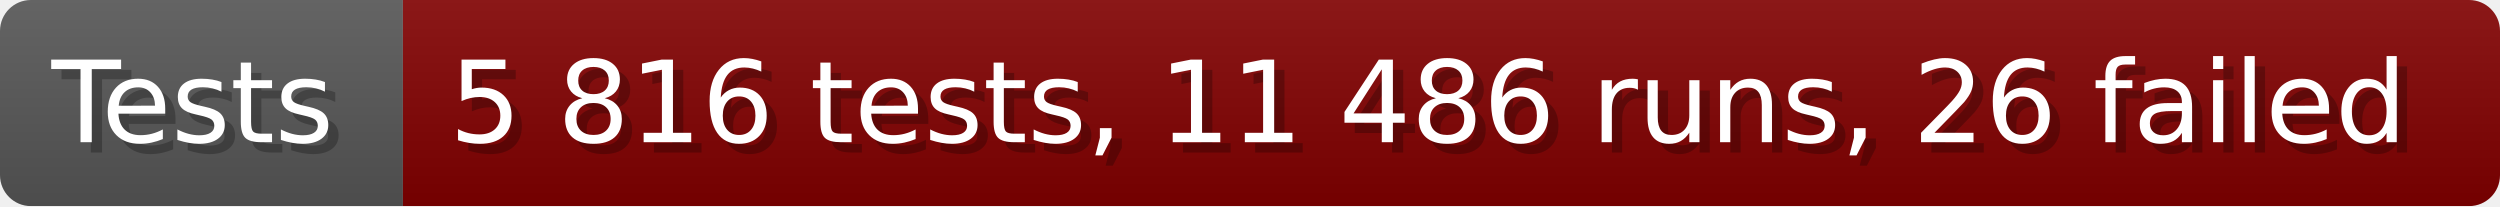
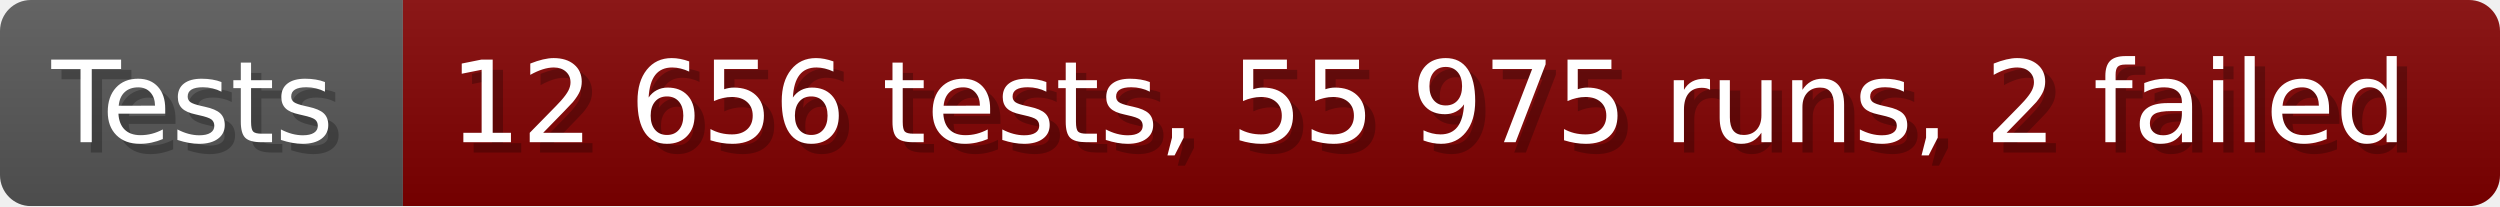
- <svg xmlns="http://www.w3.org/2000/svg" width="242.6" height="20" viewBox="0 0 2426 200" role="img" aria-label="Tests: 5 816 tests, 11 486 runs, 26 failed">
+ <svg xmlns="http://www.w3.org/2000/svg" width="242.6" height="20" viewBox="0 0 2426 200" role="img" aria-label="Tests: 12 656 tests, 55 975 runs, 2 failed">
  <linearGradient id="a" x2="0" y2="100%">
    <stop offset="0" stop-opacity=".1" stop-color="#EEE" />
    <stop offset="1" stop-opacity=".1" />
  </linearGradient>
  <mask id="m">
    <rect width="2426" height="200" rx="30" fill="#FFF" />
  </mask>
  <g mask="url(#m)">
    <rect width="391" height="200" fill="#555" />
    <rect width="2035" height="200" fill="#800000" x="391" />
    <rect width="2426" height="200" fill="url(#a)" />
  </g>
  <g aria-hidden="true" fill="#fff" text-anchor="start" font-family="Verdana,DejaVu Sans,sans-serif" font-size="110">
    <text x="60" y="148" textLength="291" fill="#000" opacity="0.25">Tests</text>
    <text x="50" y="138" textLength="291">Tests</text>
-     <text x="446" y="148" textLength="1935" fill="#000" opacity="0.25">5 816 tests, 11 486 runs, 26 failed</text>
-     <text x="436" y="138" textLength="1935">5 816 tests, 11 486 runs, 26 failed</text>
+     <text x="446" y="148" textLength="1935" fill="#000" opacity="0.25">12 656 tests, 55 975 runs, 2 failed</text>
+     <text x="436" y="138" textLength="1935">12 656 tests, 55 975 runs, 2 failed</text>
  </g>
</svg>
